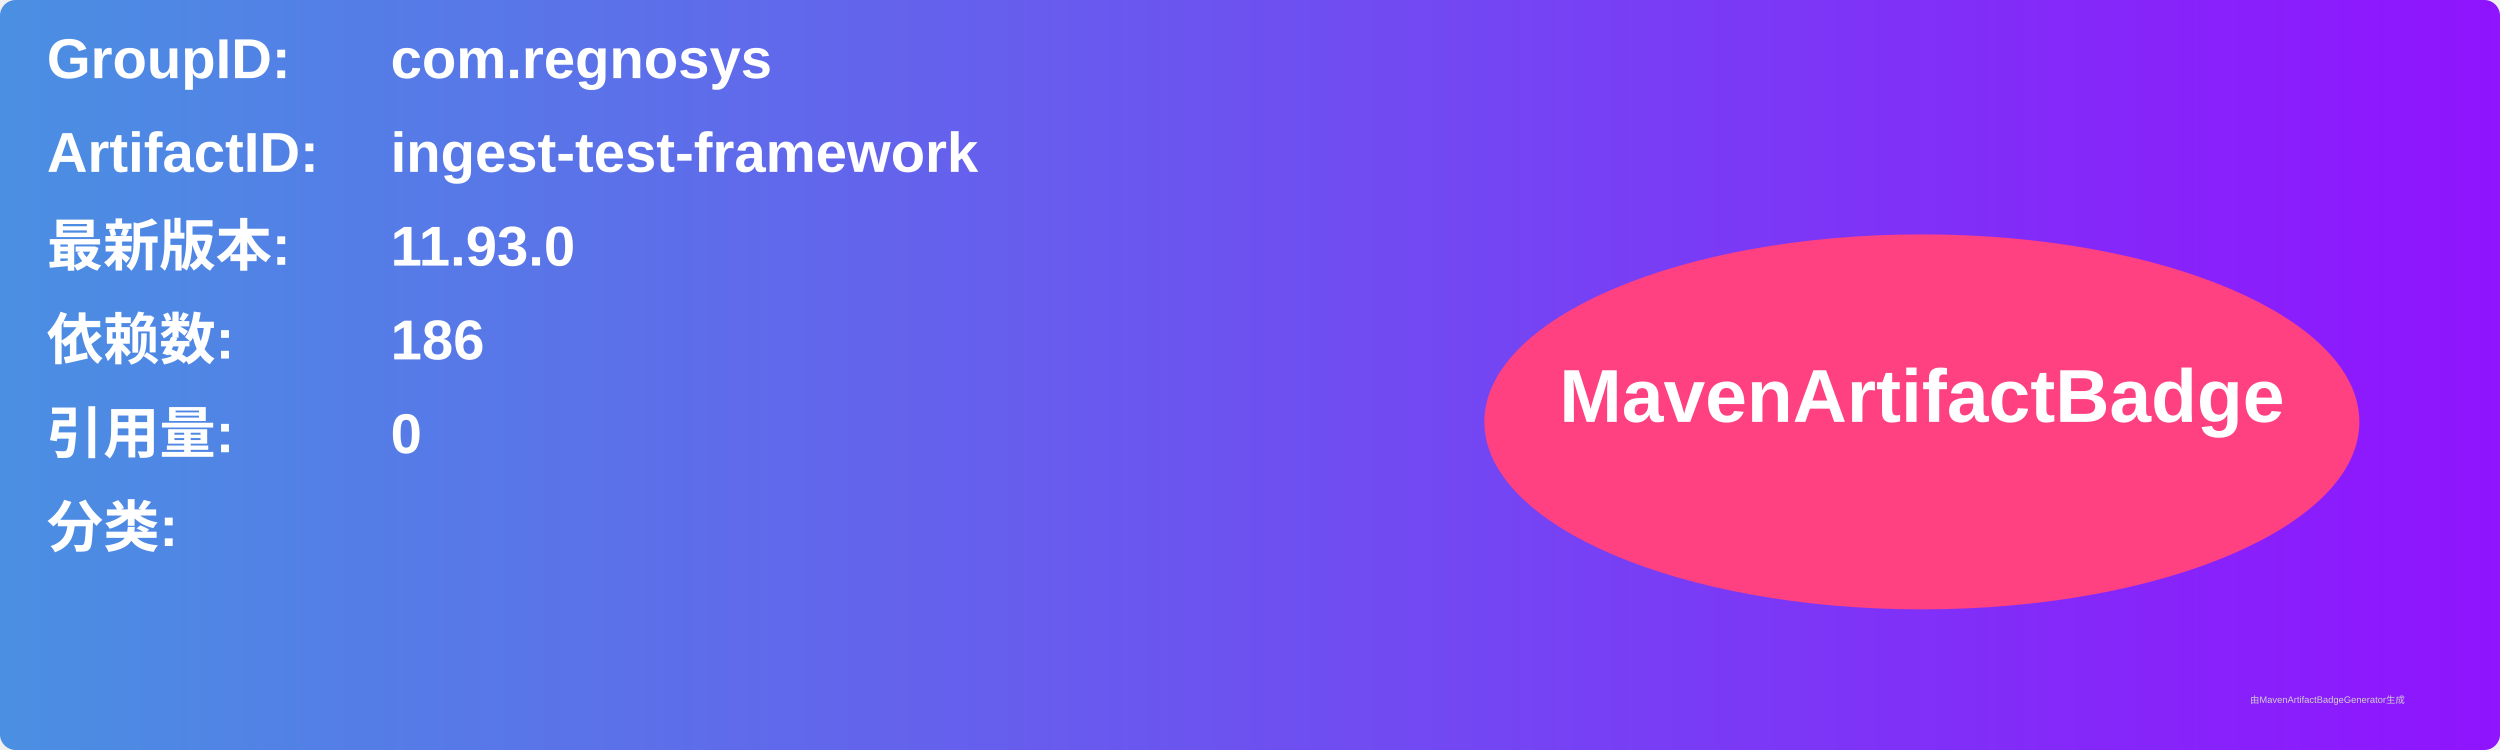
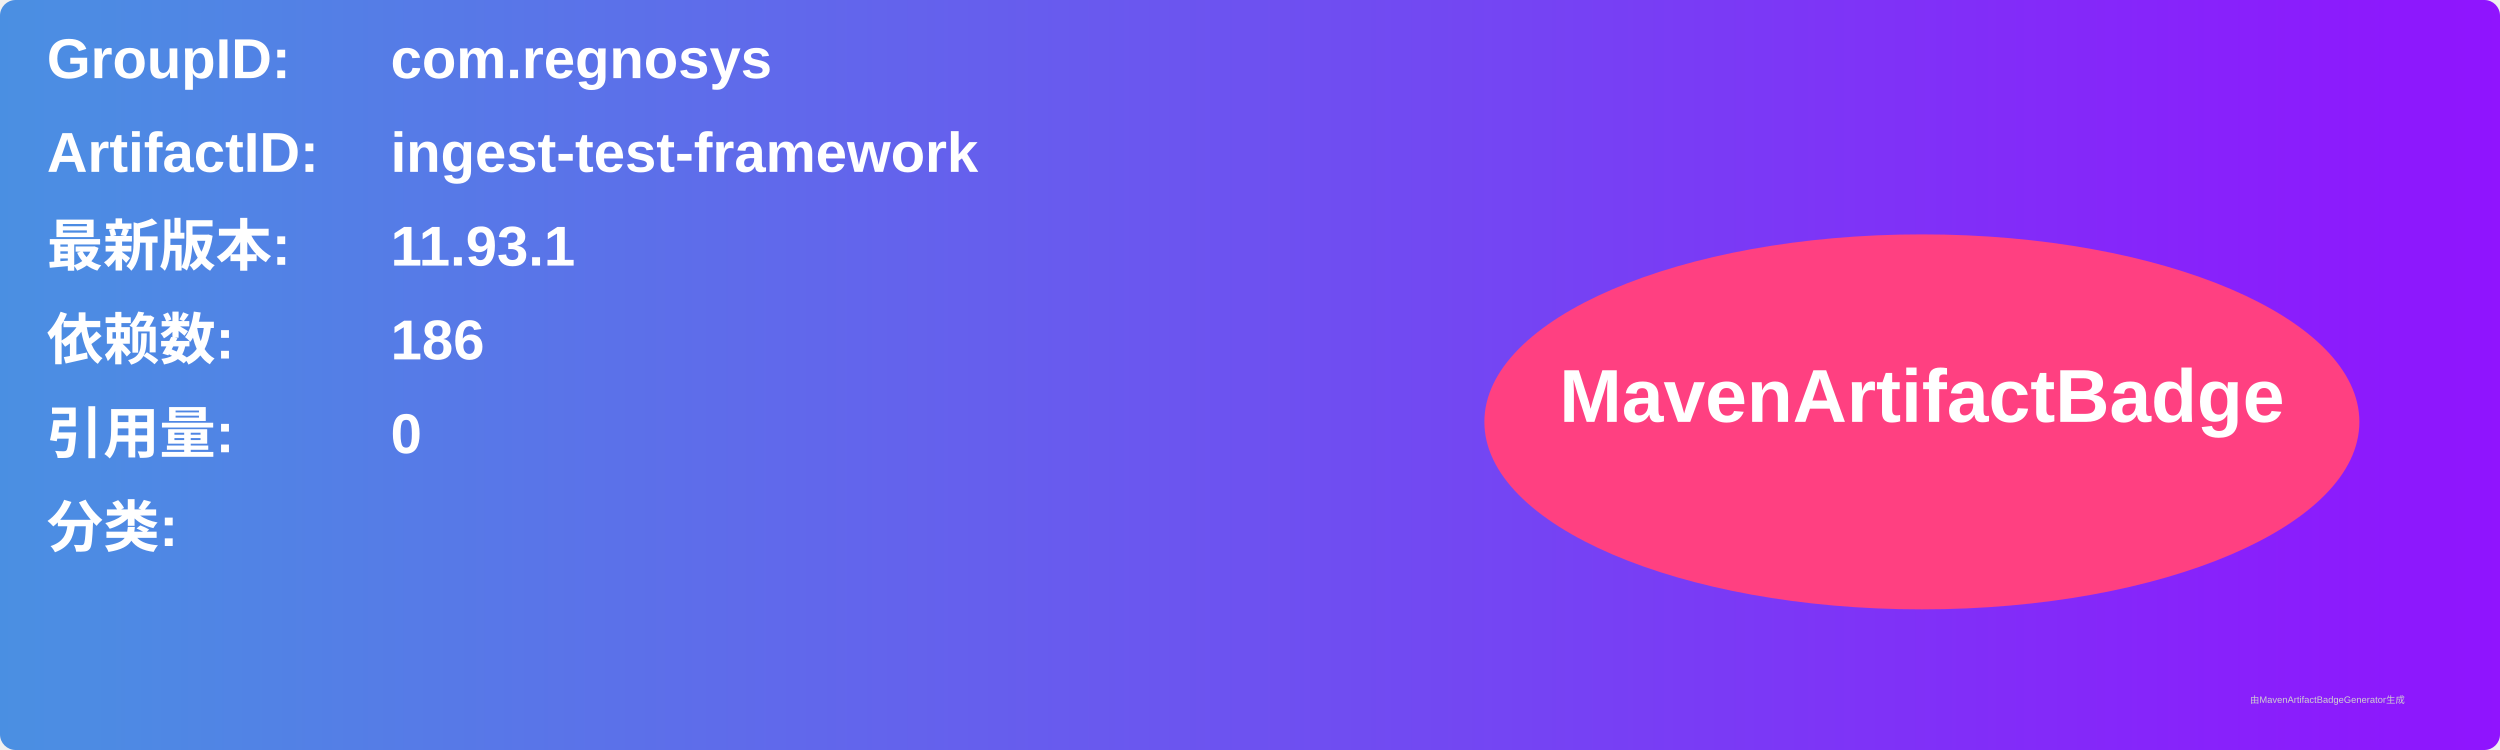
<svg xmlns="http://www.w3.org/2000/svg" width="800" height="240" viewBox="0 0 800 240">
  <linearGradient id="grad" x1="0%" y1="0%" x2="100%" y2="0%">
    <stop offset="0%" stop-color="#4a90e2" />
    <stop offset="100%" stop-color="#9013fe" />
  </linearGradient>
  <rect width="100%" height="100%" rx="5" ry="5" fill="url(#grad)" />
  <g transform="translate(15, 15)">
    <text x="0" y="10" font-family="Arial" font-size="18" fill="white" font-weight="bold" width="260">GroupID:</text>
    <text x="110" y="10" font-family="Arial" font-size="18" fill="white" font-weight="bold" width="460">com.regnosys</text>
    <text x="0" y="40" font-family="Arial" font-size="18" fill="white" font-weight="bold" width="260">ArtifactID:</text>
    <text x="110" y="40" font-family="Arial" font-size="18" fill="white" font-weight="bold" width="460">ingest-test-framework</text>
    <text x="0" y="70" font-family="Arial" font-size="18" fill="white" font-weight="bold">最新版本:</text>
    <text x="110" y="70" font-family="Arial" font-size="18" fill="white" font-weight="bold">
-       <tspan font-weight="bold">11.93.0</tspan>
+       <tspan font-weight="bold">11.93.1</tspan>
    </text>
    <text x="0" y="100" font-family="Arial" font-size="18" fill="white" font-weight="bold">依赖数: </text>
    <text x="110" y="100" font-family="Arial" font-size="18" fill="white">
      <tspan font-weight="bold">186</tspan>
    </text>
    <text x="0" y="130" font-family="Arial" font-size="18" fill="white" font-weight="bold">引用量: </text>
    <text x="110" y="130" font-family="Arial" font-size="18" fill="white">
      <tspan font-weight="bold">0</tspan>
    </text>
    <text x="0" y="160" font-family="Arial" font-size="18" fill="white" font-weight="bold">分类:</text>
    <text x="10" y="190" font-family="Arial" font-size="10" fill="white">
      <tspan font-weight="bold" />
    </text>
    <ellipse cx="600" cy="120" rx="140" ry="60" fill="#ff4081" />
    <text x="600" y="120" text-anchor="middle" font-family="Arial" font-size="24" fill="white" font-weight="bold">MavenArtifactBadge</text>
  </g>
  <text x="720" y="225" font-family="Arial" font-size="3" fill="#d0d0d0">由MavenArtifactBadgeGenerator生成</text>
</svg>
